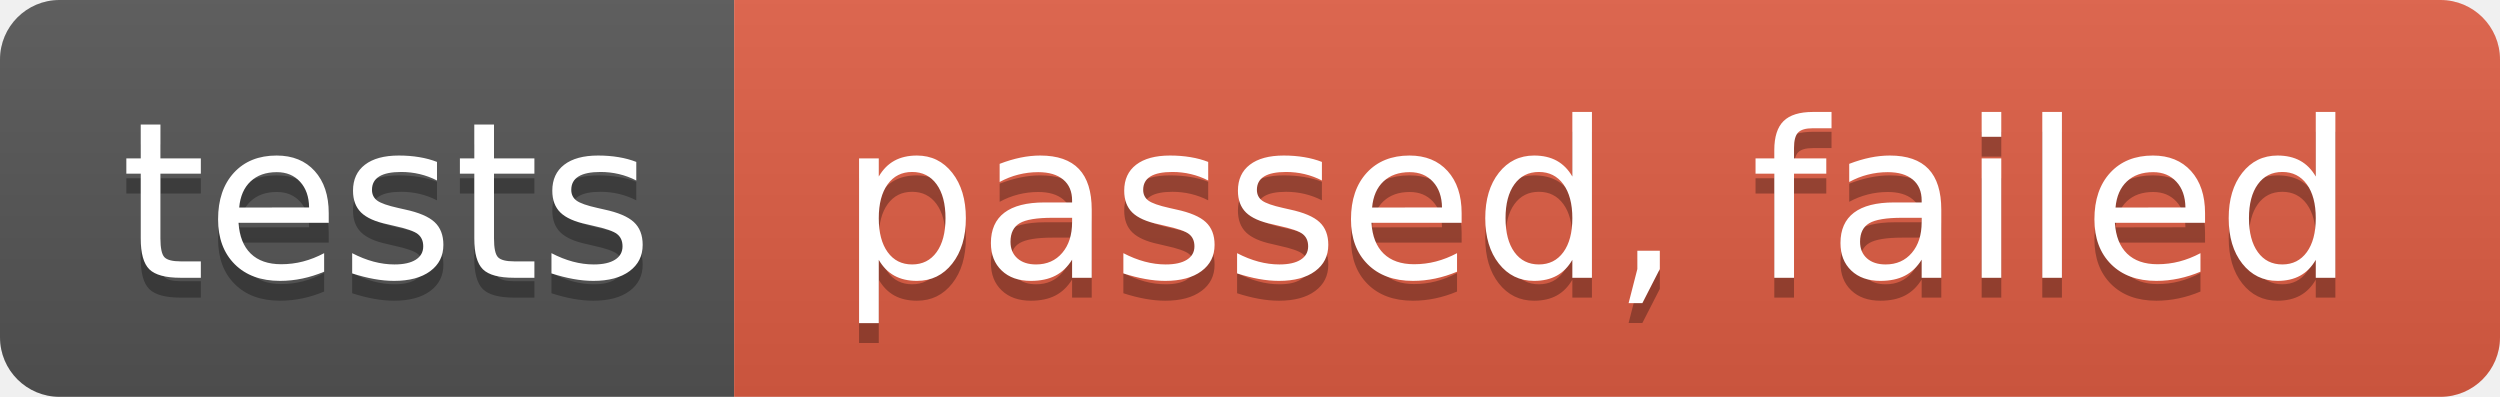
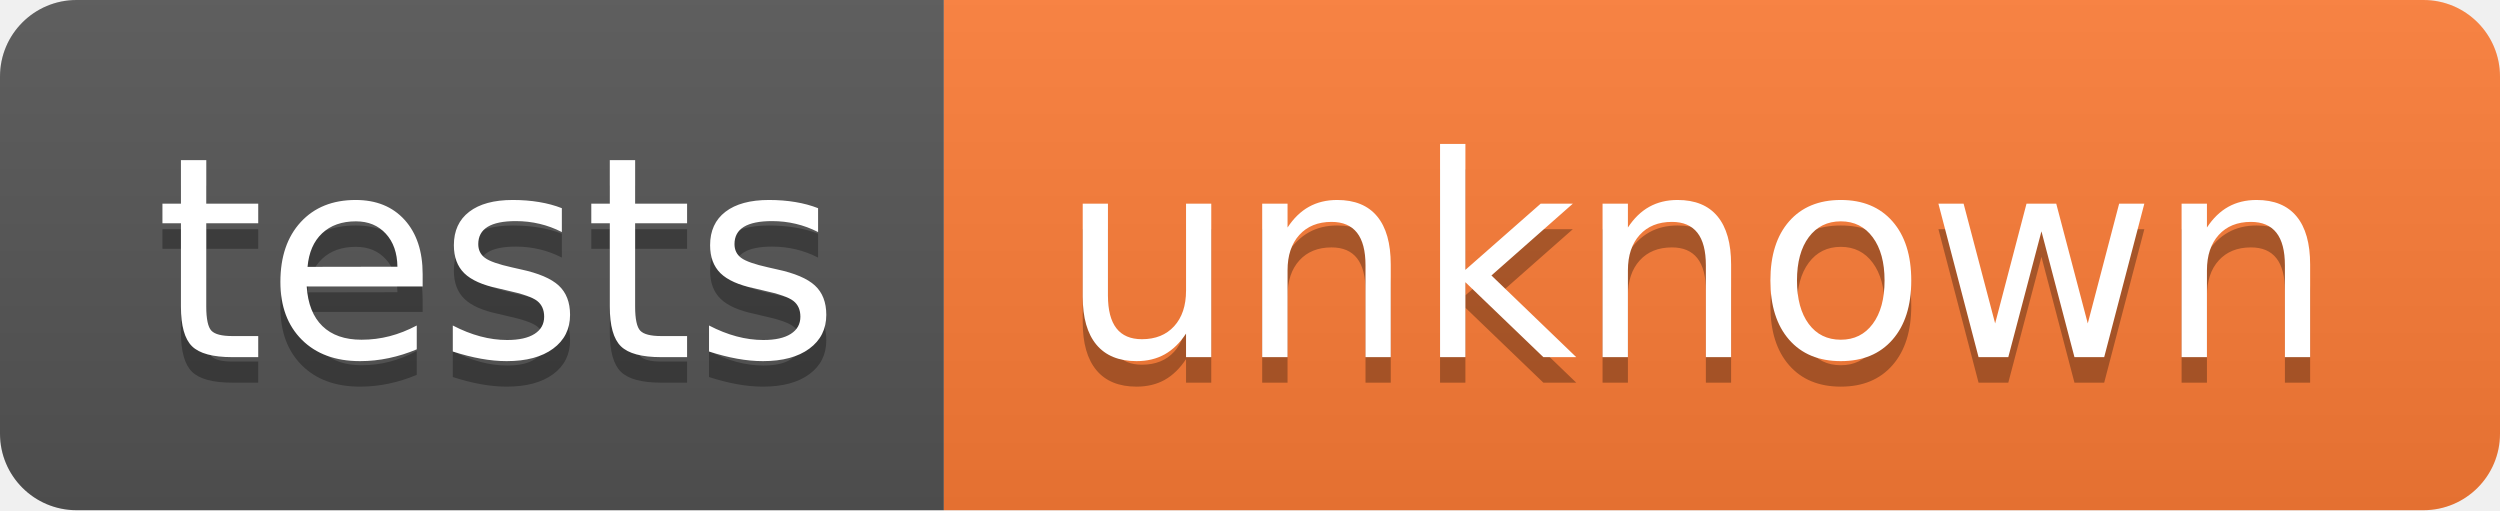
- <svg xmlns="http://www.w3.org/2000/svg" width="126" height="20" role="img" aria-label="tests: passed,  failed">
+ <svg xmlns="http://www.w3.org/2000/svg" width="98" height="20" role="img" aria-label="tests: unknown">
  <linearGradient id="s" x2="0" y2="100%">
    <stop offset="0" stop-color="#bbb" stop-opacity=".1" />
    <stop offset="1" stop-opacity=".1" />
  </linearGradient>
  <clipPath id="r">
-     <rect width="126" height="20" rx="3" fill="#fff" />
+     <rect width="98" height="20" rx="3" fill="#fff" />
  </clipPath>
  <g clip-path="url(#r)">
    <rect width="37" height="20" fill="#555" />
-     <rect x="37" width="89" height="20" fill="#e05d44" />
-     <rect width="126" height="20" fill="url(#s)" />
+     <rect x="37" width="61" height="20" fill="#fe7d37" />
+     <rect width="98" height="20" fill="url(#s)" />
  </g>
  <g fill="#fff" text-anchor="middle" font-family="Verdana,Geneva,DejaVu Sans,sans-serif" text-rendering="geometricPrecision" font-size="110">
    <text aria-hidden="true" x="195" y="150" fill="#010101" fill-opacity=".3" transform="scale(.1)" textLength="270">tests</text>
    <text x="195" y="140" transform="scale(.1)" fill="#fff" textLength="270">tests</text>
-     <text aria-hidden="true" x="805" y="150" fill="#010101" fill-opacity=".3" transform="scale(.1)" textLength="790">passed,  failed</text>
-     <text x="805" y="140" transform="scale(.1)" fill="#fff" textLength="790">passed,  failed</text>
+     <text aria-hidden="true" x="665" y="150" fill="#010101" fill-opacity=".3" transform="scale(.1)" textLength="510">unknown</text>
+     <text x="665" y="140" transform="scale(.1)" fill="#fff" textLength="510">unknown</text>
  </g>
</svg>
